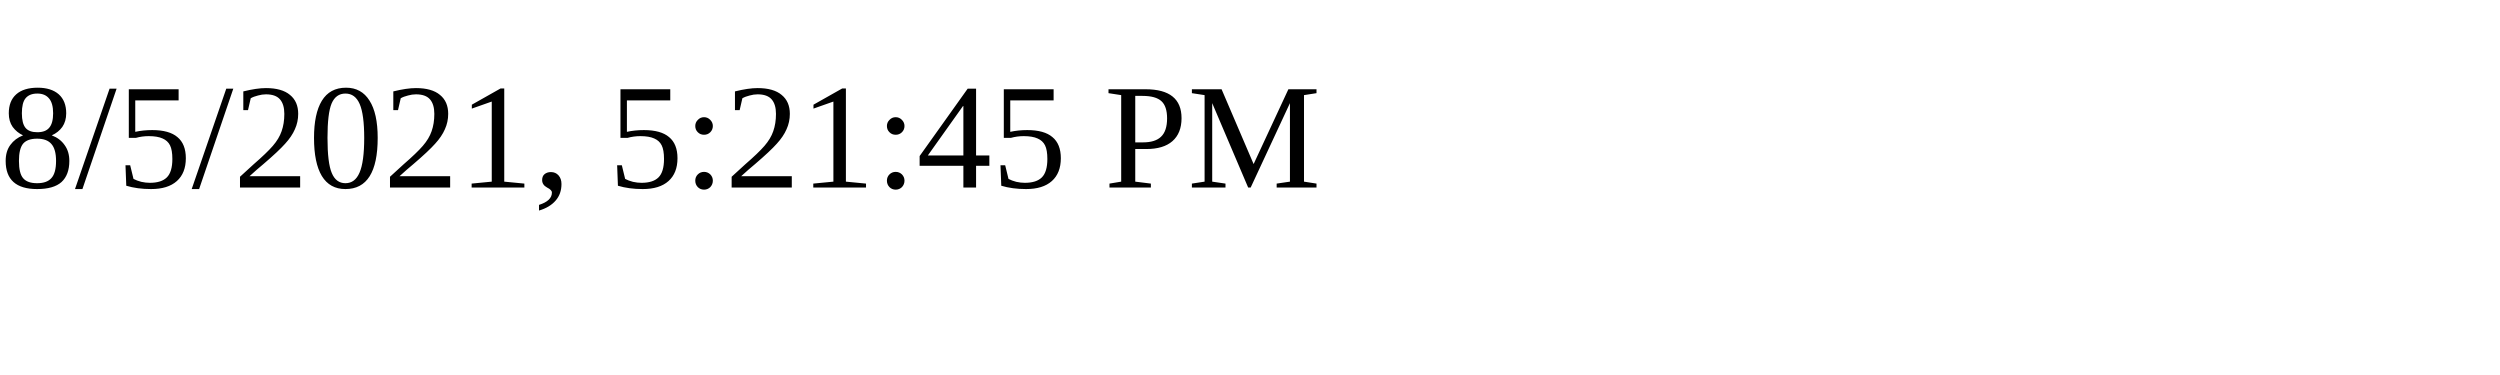
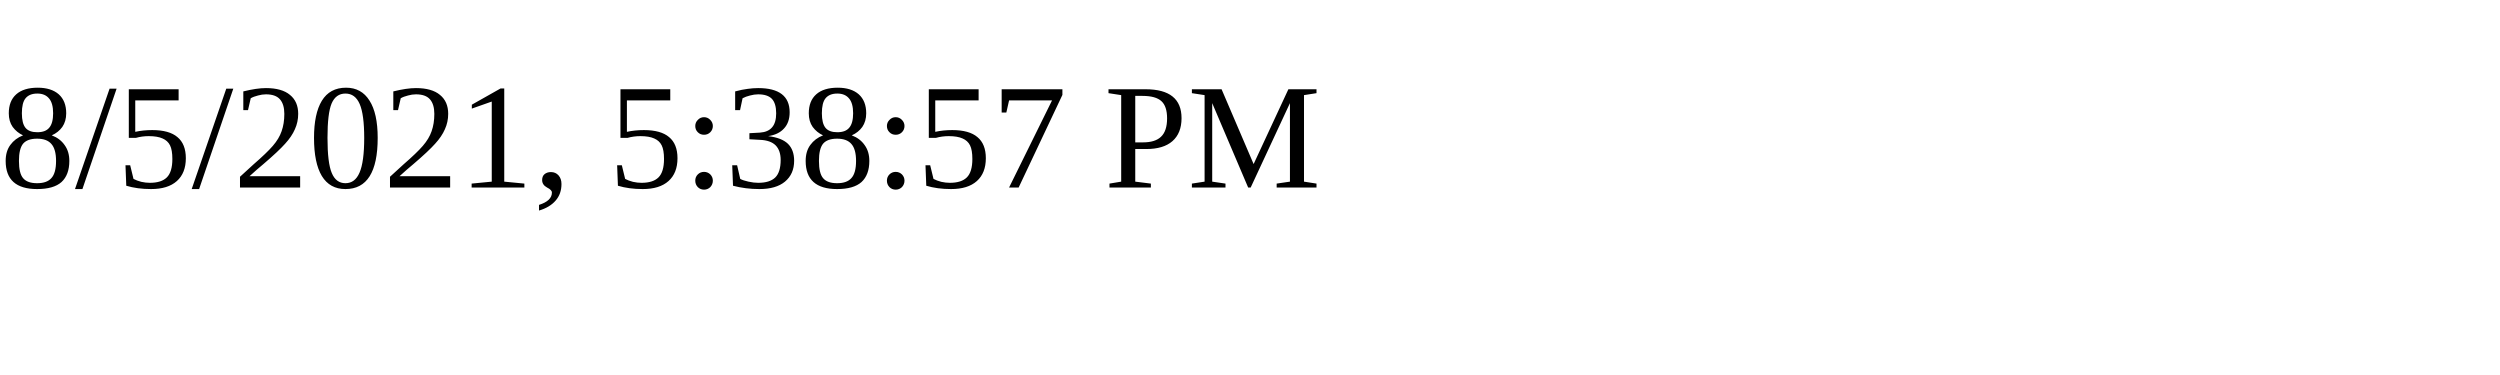
<svg xmlns="http://www.w3.org/2000/svg" height="30" width="200">
-   <text x="0" y="15">8/5/2021, 5:21:45 PM</text>
+   <text x="0" y="15">8/5/2021, 5:38:57 PM</text>
</svg>
